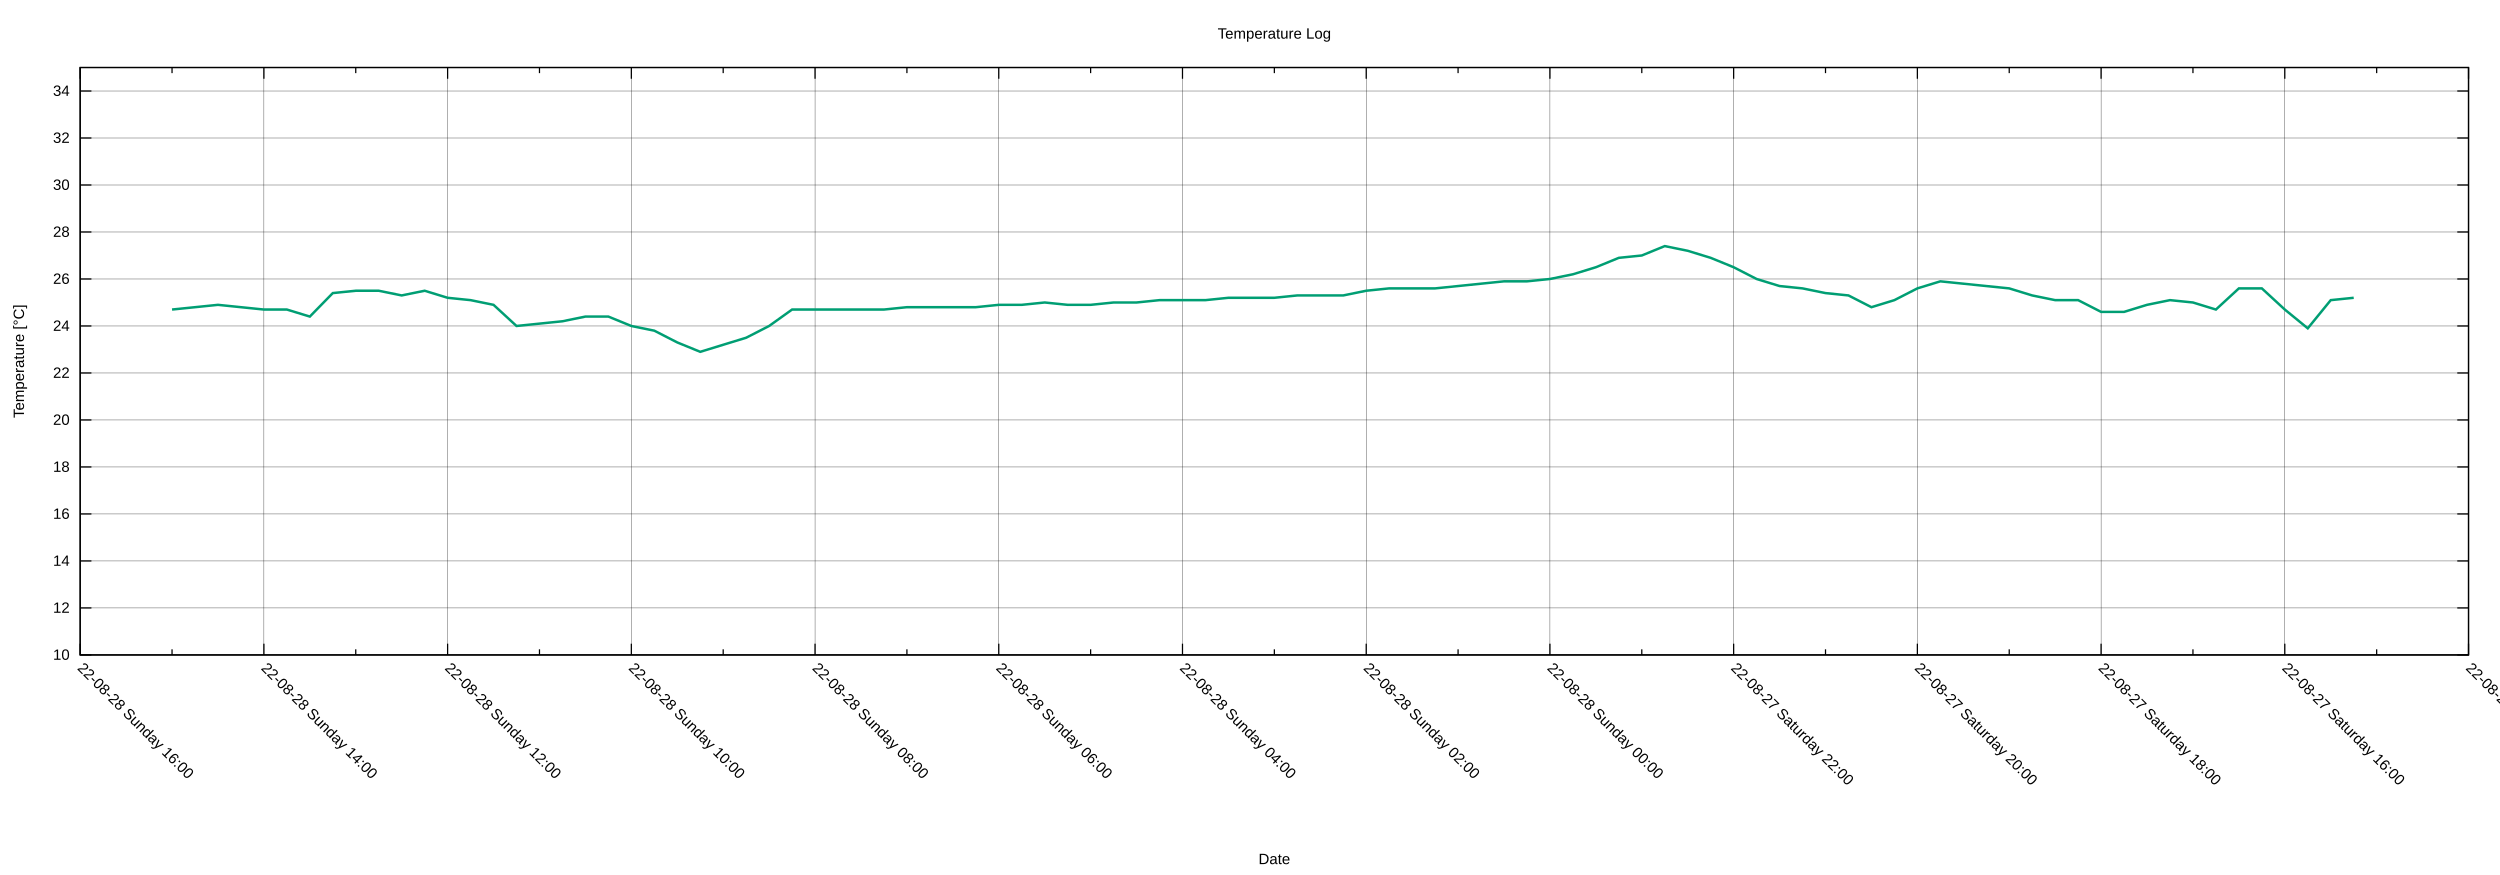
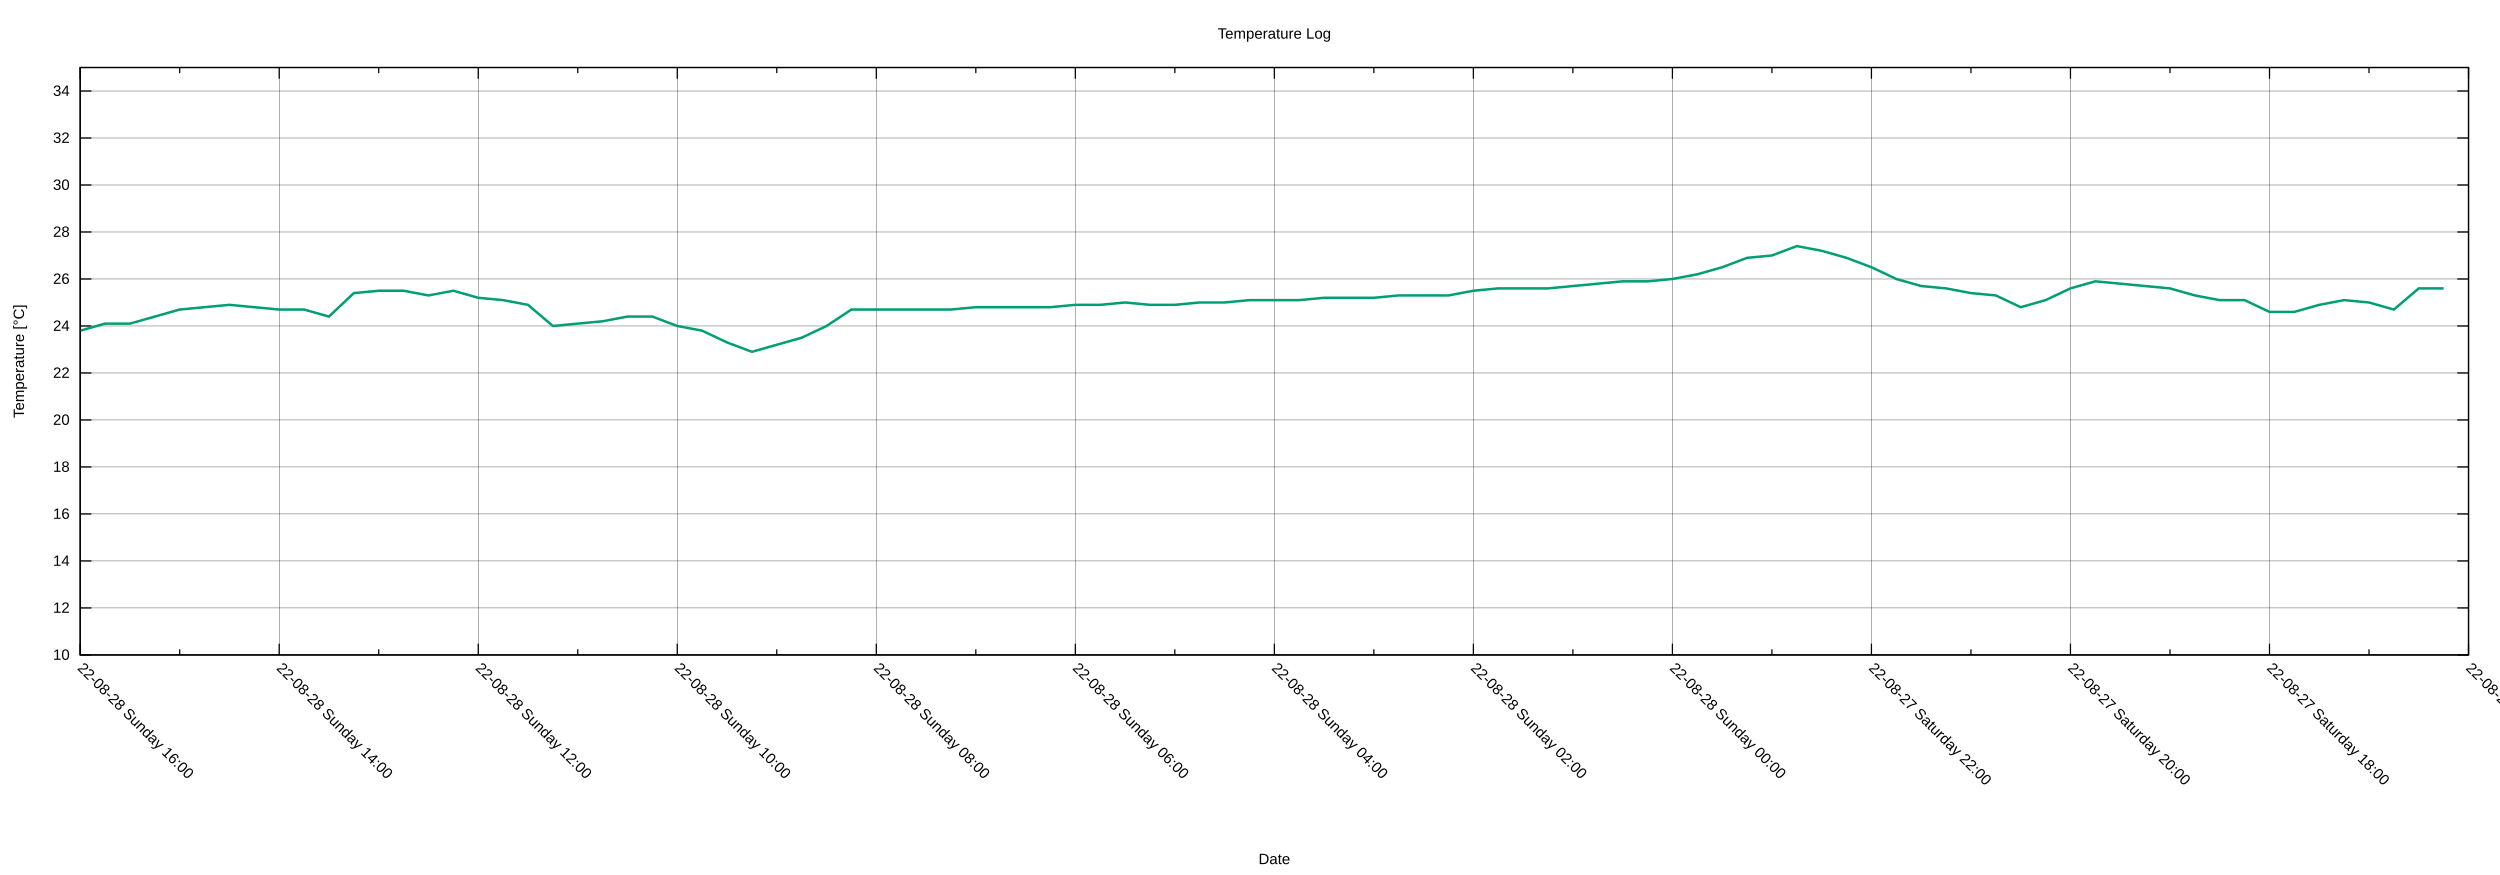
<svg xmlns="http://www.w3.org/2000/svg" xmlns:xlink="http://www.w3.org/1999/xlink" width="2000" height="700" viewBox="0 0 2000 700">
  <g id="gnuplot_canvas">
    <rect x="0" y="0" width="2000" height="700" fill="none" />
    <defs>
      <circle id="gpDot" r="0.5" stroke-width="0.5" stroke="currentColor" />
      <path id="gpPt0" stroke-width="0.222" stroke="currentColor" d="M-1,0 h2 M0,-1 v2" />
      <path id="gpPt1" stroke-width="0.222" stroke="currentColor" d="M-1,-1 L1,1 M1,-1 L-1,1" />
      <path id="gpPt2" stroke-width="0.222" stroke="currentColor" d="M-1,0 L1,0 M0,-1 L0,1 M-1,-1 L1,1 M-1,1 L1,-1" />
      <rect id="gpPt3" stroke-width="0.222" stroke="currentColor" x="-1" y="-1" width="2" height="2" />
      <rect id="gpPt4" stroke-width="0.222" stroke="currentColor" fill="currentColor" x="-1" y="-1" width="2" height="2" />
      <circle id="gpPt5" stroke-width="0.222" stroke="currentColor" cx="0" cy="0" r="1" />
      <use xlink:href="#gpPt5" id="gpPt6" fill="currentColor" stroke="none" />
      <path id="gpPt7" stroke-width="0.222" stroke="currentColor" d="M0,-1.33 L-1.33,0.67 L1.33,0.67 z" />
      <use xlink:href="#gpPt7" id="gpPt8" fill="currentColor" stroke="none" />
      <use xlink:href="#gpPt7" id="gpPt9" stroke="currentColor" transform="rotate(180)" />
      <use xlink:href="#gpPt9" id="gpPt10" fill="currentColor" stroke="none" />
      <use xlink:href="#gpPt3" id="gpPt11" stroke="currentColor" transform="rotate(45)" />
      <use xlink:href="#gpPt11" id="gpPt12" fill="currentColor" stroke="none" />
      <path id="gpPt13" stroke-width="0.222" stroke="currentColor" d="M0,1.330 L1.265,0.411 L0.782,-1.067 L-0.782,-1.076 L-1.265,0.411 z" />
      <use xlink:href="#gpPt13" id="gpPt14" fill="currentColor" stroke="none" />
      <filter id="textbox" filterUnits="objectBoundingBox" x="0" y="0" height="1" width="1">
        <feFlood flood-color="white" flood-opacity="1" result="bgnd" />
        <feComposite in="SourceGraphic" in2="bgnd" operator="atop" />
      </filter>
      <filter id="greybox" filterUnits="objectBoundingBox" x="0" y="0" height="1" width="1">
        <feFlood flood-color="lightgrey" flood-opacity="1" result="grey" />
        <feComposite in="SourceGraphic" in2="grey" operator="atop" />
      </filter>
    </defs>
    <g fill="none" color="white" stroke="currentColor" stroke-width="1.00" stroke-linecap="butt" stroke-linejoin="miter">
</g>
    <g fill="none" color="black" stroke="currentColor" stroke-width="1.00" stroke-linecap="butt" stroke-linejoin="miter">
</g>
    <g fill="none" color="black" stroke="black" stroke-width="0.25" stroke-linecap="butt" stroke-linejoin="miter">
</g>
    <g fill="none" color="black" stroke="currentColor" stroke-width="0.25" stroke-linecap="butt" stroke-linejoin="miter">
      <path stroke="black" class="gridline" d="M64.14,523.95 L1974.82,523.95  " />
    </g>
    <g fill="none" color="black" stroke="black" stroke-width="1.00" stroke-linecap="butt" stroke-linejoin="miter">
</g>
    <g fill="none" color="black" stroke="currentColor" stroke-width="1.00" stroke-linecap="butt" stroke-linejoin="miter">
      <path stroke="black" d="M64.14,523.95 L73.14,523.95 M1974.82,523.95 L1965.82,523.95  " />
      <g transform="translate(55.75,527.85)" stroke="none" fill="black" font-family="Arial" font-size="12.00" text-anchor="end">
        <text>
          <tspan font-family="Arial"> 10</tspan>
        </text>
      </g>
    </g>
    <g fill="none" color="black" stroke="currentColor" stroke-width="1.00" stroke-linecap="butt" stroke-linejoin="miter">
</g>
    <g fill="none" color="black" stroke="black" stroke-width="0.25" stroke-linecap="butt" stroke-linejoin="miter">
</g>
    <g fill="none" color="black" stroke="currentColor" stroke-width="0.25" stroke-linecap="butt" stroke-linejoin="miter">
      <path stroke="black" class="gridline" d="M64.14,486.35 L1974.82,486.35  " />
    </g>
    <g fill="none" color="black" stroke="black" stroke-width="1.00" stroke-linecap="butt" stroke-linejoin="miter">
</g>
    <g fill="none" color="black" stroke="currentColor" stroke-width="1.00" stroke-linecap="butt" stroke-linejoin="miter">
      <path stroke="black" d="M64.14,486.35 L73.14,486.35 M1974.82,486.35 L1965.82,486.35  " />
      <g transform="translate(55.75,490.25)" stroke="none" fill="black" font-family="Arial" font-size="12.00" text-anchor="end">
        <text>
          <tspan font-family="Arial"> 12</tspan>
        </text>
      </g>
    </g>
    <g fill="none" color="black" stroke="currentColor" stroke-width="1.00" stroke-linecap="butt" stroke-linejoin="miter">
</g>
    <g fill="none" color="black" stroke="black" stroke-width="0.25" stroke-linecap="butt" stroke-linejoin="miter">
</g>
    <g fill="none" color="black" stroke="currentColor" stroke-width="0.25" stroke-linecap="butt" stroke-linejoin="miter">
      <path stroke="black" class="gridline" d="M64.14,448.76 L1974.82,448.76  " />
    </g>
    <g fill="none" color="black" stroke="black" stroke-width="1.00" stroke-linecap="butt" stroke-linejoin="miter">
</g>
    <g fill="none" color="black" stroke="currentColor" stroke-width="1.00" stroke-linecap="butt" stroke-linejoin="miter">
      <path stroke="black" d="M64.14,448.76 L73.14,448.76 M1974.82,448.76 L1965.82,448.76  " />
      <g transform="translate(55.75,452.66)" stroke="none" fill="black" font-family="Arial" font-size="12.00" text-anchor="end">
        <text>
          <tspan font-family="Arial"> 14</tspan>
        </text>
      </g>
    </g>
    <g fill="none" color="black" stroke="currentColor" stroke-width="1.00" stroke-linecap="butt" stroke-linejoin="miter">
</g>
    <g fill="none" color="black" stroke="black" stroke-width="0.25" stroke-linecap="butt" stroke-linejoin="miter">
</g>
    <g fill="none" color="black" stroke="currentColor" stroke-width="0.25" stroke-linecap="butt" stroke-linejoin="miter">
      <path stroke="black" class="gridline" d="M64.14,411.16 L1974.82,411.16  " />
    </g>
    <g fill="none" color="black" stroke="black" stroke-width="1.00" stroke-linecap="butt" stroke-linejoin="miter">
</g>
    <g fill="none" color="black" stroke="currentColor" stroke-width="1.00" stroke-linecap="butt" stroke-linejoin="miter">
      <path stroke="black" d="M64.14,411.16 L73.14,411.16 M1974.82,411.16 L1965.82,411.16  " />
      <g transform="translate(55.75,415.06)" stroke="none" fill="black" font-family="Arial" font-size="12.00" text-anchor="end">
        <text>
          <tspan font-family="Arial"> 16</tspan>
        </text>
      </g>
    </g>
    <g fill="none" color="black" stroke="currentColor" stroke-width="1.00" stroke-linecap="butt" stroke-linejoin="miter">
</g>
    <g fill="none" color="black" stroke="black" stroke-width="0.25" stroke-linecap="butt" stroke-linejoin="miter">
</g>
    <g fill="none" color="black" stroke="currentColor" stroke-width="0.25" stroke-linecap="butt" stroke-linejoin="miter">
      <path stroke="black" class="gridline" d="M64.14,373.57 L1974.82,373.57  " />
    </g>
    <g fill="none" color="black" stroke="black" stroke-width="1.00" stroke-linecap="butt" stroke-linejoin="miter">
</g>
    <g fill="none" color="black" stroke="currentColor" stroke-width="1.00" stroke-linecap="butt" stroke-linejoin="miter">
      <path stroke="black" d="M64.14,373.57 L73.14,373.57 M1974.82,373.57 L1965.82,373.57  " />
      <g transform="translate(55.75,377.47)" stroke="none" fill="black" font-family="Arial" font-size="12.00" text-anchor="end">
        <text>
          <tspan font-family="Arial"> 18</tspan>
        </text>
      </g>
    </g>
    <g fill="none" color="black" stroke="currentColor" stroke-width="1.00" stroke-linecap="butt" stroke-linejoin="miter">
</g>
    <g fill="none" color="black" stroke="black" stroke-width="0.25" stroke-linecap="butt" stroke-linejoin="miter">
</g>
    <g fill="none" color="black" stroke="currentColor" stroke-width="0.25" stroke-linecap="butt" stroke-linejoin="miter">
      <path stroke="black" class="gridline" d="M64.14,335.97 L1974.82,335.97  " />
    </g>
    <g fill="none" color="black" stroke="black" stroke-width="1.00" stroke-linecap="butt" stroke-linejoin="miter">
</g>
    <g fill="none" color="black" stroke="currentColor" stroke-width="1.00" stroke-linecap="butt" stroke-linejoin="miter">
      <path stroke="black" d="M64.14,335.97 L73.14,335.97 M1974.82,335.97 L1965.82,335.97  " />
      <g transform="translate(55.75,339.87)" stroke="none" fill="black" font-family="Arial" font-size="12.00" text-anchor="end">
        <text>
          <tspan font-family="Arial"> 20</tspan>
        </text>
      </g>
    </g>
    <g fill="none" color="black" stroke="currentColor" stroke-width="1.00" stroke-linecap="butt" stroke-linejoin="miter">
</g>
    <g fill="none" color="black" stroke="black" stroke-width="0.25" stroke-linecap="butt" stroke-linejoin="miter">
</g>
    <g fill="none" color="black" stroke="currentColor" stroke-width="0.25" stroke-linecap="butt" stroke-linejoin="miter">
      <path stroke="black" class="gridline" d="M64.14,298.38 L1974.82,298.38  " />
    </g>
    <g fill="none" color="black" stroke="black" stroke-width="1.00" stroke-linecap="butt" stroke-linejoin="miter">
</g>
    <g fill="none" color="black" stroke="currentColor" stroke-width="1.00" stroke-linecap="butt" stroke-linejoin="miter">
      <path stroke="black" d="M64.14,298.38 L73.14,298.38 M1974.82,298.38 L1965.82,298.38  " />
      <g transform="translate(55.75,302.28)" stroke="none" fill="black" font-family="Arial" font-size="12.00" text-anchor="end">
        <text>
          <tspan font-family="Arial"> 22</tspan>
        </text>
      </g>
    </g>
    <g fill="none" color="black" stroke="currentColor" stroke-width="1.00" stroke-linecap="butt" stroke-linejoin="miter">
</g>
    <g fill="none" color="black" stroke="black" stroke-width="0.25" stroke-linecap="butt" stroke-linejoin="miter">
</g>
    <g fill="none" color="black" stroke="currentColor" stroke-width="0.25" stroke-linecap="butt" stroke-linejoin="miter">
      <path stroke="black" class="gridline" d="M64.14,260.78 L1974.82,260.78  " />
    </g>
    <g fill="none" color="black" stroke="black" stroke-width="1.00" stroke-linecap="butt" stroke-linejoin="miter">
</g>
    <g fill="none" color="black" stroke="currentColor" stroke-width="1.00" stroke-linecap="butt" stroke-linejoin="miter">
      <path stroke="black" d="M64.14,260.78 L73.14,260.78 M1974.82,260.78 L1965.82,260.78  " />
      <g transform="translate(55.75,264.68)" stroke="none" fill="black" font-family="Arial" font-size="12.00" text-anchor="end">
        <text>
          <tspan font-family="Arial"> 24</tspan>
        </text>
      </g>
    </g>
    <g fill="none" color="black" stroke="currentColor" stroke-width="1.00" stroke-linecap="butt" stroke-linejoin="miter">
</g>
    <g fill="none" color="black" stroke="black" stroke-width="0.25" stroke-linecap="butt" stroke-linejoin="miter">
</g>
    <g fill="none" color="black" stroke="currentColor" stroke-width="0.25" stroke-linecap="butt" stroke-linejoin="miter">
      <path stroke="black" class="gridline" d="M64.14,223.19 L1974.82,223.19  " />
    </g>
    <g fill="none" color="black" stroke="black" stroke-width="1.00" stroke-linecap="butt" stroke-linejoin="miter">
</g>
    <g fill="none" color="black" stroke="currentColor" stroke-width="1.00" stroke-linecap="butt" stroke-linejoin="miter">
      <path stroke="black" d="M64.14,223.19 L73.14,223.19 M1974.82,223.19 L1965.82,223.19  " />
      <g transform="translate(55.75,227.09)" stroke="none" fill="black" font-family="Arial" font-size="12.00" text-anchor="end">
        <text>
          <tspan font-family="Arial"> 26</tspan>
        </text>
      </g>
    </g>
    <g fill="none" color="black" stroke="currentColor" stroke-width="1.00" stroke-linecap="butt" stroke-linejoin="miter">
</g>
    <g fill="none" color="black" stroke="black" stroke-width="0.25" stroke-linecap="butt" stroke-linejoin="miter">
</g>
    <g fill="none" color="black" stroke="currentColor" stroke-width="0.25" stroke-linecap="butt" stroke-linejoin="miter">
      <path stroke="black" class="gridline" d="M64.14,185.59 L1974.82,185.59  " />
    </g>
    <g fill="none" color="black" stroke="black" stroke-width="1.00" stroke-linecap="butt" stroke-linejoin="miter">
</g>
    <g fill="none" color="black" stroke="currentColor" stroke-width="1.00" stroke-linecap="butt" stroke-linejoin="miter">
      <path stroke="black" d="M64.14,185.59 L73.14,185.59 M1974.82,185.59 L1965.82,185.59  " />
      <g transform="translate(55.75,189.49)" stroke="none" fill="black" font-family="Arial" font-size="12.00" text-anchor="end">
        <text>
          <tspan font-family="Arial"> 28</tspan>
        </text>
      </g>
    </g>
    <g fill="none" color="black" stroke="currentColor" stroke-width="1.00" stroke-linecap="butt" stroke-linejoin="miter">
</g>
    <g fill="none" color="black" stroke="black" stroke-width="0.25" stroke-linecap="butt" stroke-linejoin="miter">
</g>
    <g fill="none" color="black" stroke="currentColor" stroke-width="0.25" stroke-linecap="butt" stroke-linejoin="miter">
      <path stroke="black" class="gridline" d="M64.14,148.00 L1974.82,148.00  " />
    </g>
    <g fill="none" color="black" stroke="black" stroke-width="1.00" stroke-linecap="butt" stroke-linejoin="miter">
</g>
    <g fill="none" color="black" stroke="currentColor" stroke-width="1.00" stroke-linecap="butt" stroke-linejoin="miter">
      <path stroke="black" d="M64.14,148.00 L73.14,148.00 M1974.82,148.00 L1965.82,148.00  " />
      <g transform="translate(55.75,151.90)" stroke="none" fill="black" font-family="Arial" font-size="12.00" text-anchor="end">
        <text>
          <tspan font-family="Arial"> 30</tspan>
        </text>
      </g>
    </g>
    <g fill="none" color="black" stroke="currentColor" stroke-width="1.00" stroke-linecap="butt" stroke-linejoin="miter">
</g>
    <g fill="none" color="black" stroke="black" stroke-width="0.25" stroke-linecap="butt" stroke-linejoin="miter">
</g>
    <g fill="none" color="black" stroke="currentColor" stroke-width="0.25" stroke-linecap="butt" stroke-linejoin="miter">
      <path stroke="black" class="gridline" d="M64.14,110.40 L1974.82,110.40  " />
    </g>
    <g fill="none" color="black" stroke="black" stroke-width="1.00" stroke-linecap="butt" stroke-linejoin="miter">
</g>
    <g fill="none" color="black" stroke="currentColor" stroke-width="1.00" stroke-linecap="butt" stroke-linejoin="miter">
      <path stroke="black" d="M64.14,110.40 L73.14,110.40 M1974.82,110.40 L1965.82,110.40  " />
      <g transform="translate(55.75,114.30)" stroke="none" fill="black" font-family="Arial" font-size="12.00" text-anchor="end">
        <text>
          <tspan font-family="Arial"> 32</tspan>
        </text>
      </g>
    </g>
    <g fill="none" color="black" stroke="currentColor" stroke-width="1.00" stroke-linecap="butt" stroke-linejoin="miter">
</g>
    <g fill="none" color="black" stroke="black" stroke-width="0.25" stroke-linecap="butt" stroke-linejoin="miter">
</g>
    <g fill="none" color="black" stroke="currentColor" stroke-width="0.25" stroke-linecap="butt" stroke-linejoin="miter">
      <path stroke="black" class="gridline" d="M64.14,72.81 L1974.82,72.81  " />
    </g>
    <g fill="none" color="black" stroke="black" stroke-width="1.00" stroke-linecap="butt" stroke-linejoin="miter">
</g>
    <g fill="none" color="black" stroke="currentColor" stroke-width="1.00" stroke-linecap="butt" stroke-linejoin="miter">
      <path stroke="black" d="M64.14,72.81 L73.14,72.81 M1974.82,72.81 L1965.82,72.81  " />
      <g transform="translate(55.75,76.71)" stroke="none" fill="black" font-family="Arial" font-size="12.00" text-anchor="end">
        <text>
          <tspan font-family="Arial"> 34</tspan>
        </text>
      </g>
    </g>
    <g fill="none" color="black" stroke="currentColor" stroke-width="1.00" stroke-linecap="butt" stroke-linejoin="miter">
</g>
    <g fill="none" color="black" stroke="black" stroke-width="0.25" stroke-linecap="butt" stroke-linejoin="miter">
</g>
    <g fill="none" color="black" stroke="currentColor" stroke-width="0.25" stroke-linecap="butt" stroke-linejoin="miter">
      <path stroke="black" class="gridline" d="M1974.82,523.95 L1974.82,54.01  " />
    </g>
    <g fill="none" color="black" stroke="black" stroke-width="1.00" stroke-linecap="butt" stroke-linejoin="miter">
</g>
    <g fill="none" color="black" stroke="currentColor" stroke-width="1.00" stroke-linecap="butt" stroke-linejoin="miter">
      <path stroke="black" d="M1974.82,523.95 L1974.82,514.95 M1974.82,54.01 L1974.82,63.01  " />
      <g transform="translate(1972.06,535.10) rotate(45)" stroke="none" fill="black" font-family="Arial" font-size="12.00" text-anchor="start">
        <text>
-           <tspan font-family="Arial">22-08-27 Saturday 14:00</tspan>
-         </text>
-       </g>
-     </g>
-     <g fill="none" color="black" stroke="currentColor" stroke-width="1.00" stroke-linecap="butt" stroke-linejoin="miter">
-       <path stroke="black" d="M1901.33,523.95 L1901.33,519.45 M1901.33,54.01 L1901.33,58.51  " />
-     </g>
-     <g fill="none" color="black" stroke="black" stroke-width="0.25" stroke-linecap="butt" stroke-linejoin="miter">
- </g>
-     <g fill="none" color="black" stroke="currentColor" stroke-width="0.25" stroke-linecap="butt" stroke-linejoin="miter">
-       <path stroke="black" class="gridline" d="M1827.84,523.95 L1827.84,54.01  " />
-     </g>
-     <g fill="none" color="black" stroke="black" stroke-width="1.00" stroke-linecap="butt" stroke-linejoin="miter">
- </g>
-     <g fill="none" color="black" stroke="currentColor" stroke-width="1.00" stroke-linecap="butt" stroke-linejoin="miter">
-       <path stroke="black" d="M1827.84,523.95 L1827.84,514.95 M1827.84,54.01 L1827.84,63.01  " />
-       <g transform="translate(1825.08,535.10) rotate(45)" stroke="none" fill="black" font-family="Arial" font-size="12.00" text-anchor="start">
-         <text>
          <tspan font-family="Arial">22-08-27 Saturday 16:00</tspan>
        </text>
      </g>
    </g>
    <g fill="none" color="black" stroke="currentColor" stroke-width="1.00" stroke-linecap="butt" stroke-linejoin="miter">
-       <path stroke="black" d="M1754.36,523.95 L1754.36,519.45 M1754.36,54.01 L1754.36,58.51  " />
-     </g>
-     <g fill="none" color="black" stroke="black" stroke-width="0.25" stroke-linecap="butt" stroke-linejoin="miter">
- </g>
-     <g fill="none" color="black" stroke="currentColor" stroke-width="0.25" stroke-linecap="butt" stroke-linejoin="miter">
-       <path stroke="black" class="gridline" d="M1680.87,523.95 L1680.87,54.01  " />
-     </g>
-     <g fill="none" color="black" stroke="black" stroke-width="1.00" stroke-linecap="butt" stroke-linejoin="miter">
- </g>
-     <g fill="none" color="black" stroke="currentColor" stroke-width="1.00" stroke-linecap="butt" stroke-linejoin="miter">
-       <path stroke="black" d="M1680.87,523.95 L1680.87,514.95 M1680.87,54.01 L1680.87,63.01  " />
-       <g transform="translate(1678.11,535.10) rotate(45)" stroke="none" fill="black" font-family="Arial" font-size="12.00" text-anchor="start">
+       <path stroke="black" d="M1895.21,523.95 L1895.21,519.45 M1895.21,54.01 L1895.21,58.51  " />
+     </g>
+     <g fill="none" color="black" stroke="black" stroke-width="0.25" stroke-linecap="butt" stroke-linejoin="miter">
+ </g>
+     <g fill="none" color="black" stroke="currentColor" stroke-width="0.25" stroke-linecap="butt" stroke-linejoin="miter">
+       <path stroke="black" class="gridline" d="M1815.60,523.95 L1815.60,54.01  " />
+     </g>
+     <g fill="none" color="black" stroke="black" stroke-width="1.00" stroke-linecap="butt" stroke-linejoin="miter">
+ </g>
+     <g fill="none" color="black" stroke="currentColor" stroke-width="1.00" stroke-linecap="butt" stroke-linejoin="miter">
+       <path stroke="black" d="M1815.60,523.95 L1815.60,514.95 M1815.60,54.01 L1815.60,63.01  " />
+       <g transform="translate(1812.84,535.10) rotate(45)" stroke="none" fill="black" font-family="Arial" font-size="12.00" text-anchor="start">
        <text>
          <tspan font-family="Arial">22-08-27 Saturday 18:00</tspan>
        </text>
      </g>
    </g>
    <g fill="none" color="black" stroke="currentColor" stroke-width="1.00" stroke-linecap="butt" stroke-linejoin="miter">
-       <path stroke="black" d="M1607.38,523.95 L1607.38,519.45 M1607.38,54.01 L1607.38,58.51  " />
-     </g>
-     <g fill="none" color="black" stroke="black" stroke-width="0.25" stroke-linecap="butt" stroke-linejoin="miter">
- </g>
-     <g fill="none" color="black" stroke="currentColor" stroke-width="0.25" stroke-linecap="butt" stroke-linejoin="miter">
-       <path stroke="black" class="gridline" d="M1533.89,523.95 L1533.89,54.01  " />
-     </g>
-     <g fill="none" color="black" stroke="black" stroke-width="1.00" stroke-linecap="butt" stroke-linejoin="miter">
- </g>
-     <g fill="none" color="black" stroke="currentColor" stroke-width="1.00" stroke-linecap="butt" stroke-linejoin="miter">
-       <path stroke="black" d="M1533.89,523.95 L1533.89,514.95 M1533.89,54.01 L1533.89,63.01  " />
-       <g transform="translate(1531.13,535.10) rotate(45)" stroke="none" fill="black" font-family="Arial" font-size="12.00" text-anchor="start">
+       <path stroke="black" d="M1735.99,523.95 L1735.99,519.45 M1735.99,54.01 L1735.99,58.51  " />
+     </g>
+     <g fill="none" color="black" stroke="black" stroke-width="0.25" stroke-linecap="butt" stroke-linejoin="miter">
+ </g>
+     <g fill="none" color="black" stroke="currentColor" stroke-width="0.25" stroke-linecap="butt" stroke-linejoin="miter">
+       <path stroke="black" class="gridline" d="M1656.37,523.95 L1656.37,54.01  " />
+     </g>
+     <g fill="none" color="black" stroke="black" stroke-width="1.00" stroke-linecap="butt" stroke-linejoin="miter">
+ </g>
+     <g fill="none" color="black" stroke="currentColor" stroke-width="1.00" stroke-linecap="butt" stroke-linejoin="miter">
+       <path stroke="black" d="M1656.37,523.95 L1656.37,514.95 M1656.37,54.01 L1656.37,63.01  " />
+       <g transform="translate(1653.61,535.10) rotate(45)" stroke="none" fill="black" font-family="Arial" font-size="12.00" text-anchor="start">
        <text>
          <tspan font-family="Arial">22-08-27 Saturday 20:00</tspan>
        </text>
      </g>
    </g>
    <g fill="none" color="black" stroke="currentColor" stroke-width="1.00" stroke-linecap="butt" stroke-linejoin="miter">
-       <path stroke="black" d="M1460.41,523.95 L1460.41,519.45 M1460.41,54.01 L1460.41,58.51  " />
-     </g>
-     <g fill="none" color="black" stroke="black" stroke-width="0.25" stroke-linecap="butt" stroke-linejoin="miter">
- </g>
-     <g fill="none" color="black" stroke="currentColor" stroke-width="0.25" stroke-linecap="butt" stroke-linejoin="miter">
-       <path stroke="black" class="gridline" d="M1386.92,523.95 L1386.92,54.01  " />
-     </g>
-     <g fill="none" color="black" stroke="black" stroke-width="1.00" stroke-linecap="butt" stroke-linejoin="miter">
- </g>
-     <g fill="none" color="black" stroke="currentColor" stroke-width="1.00" stroke-linecap="butt" stroke-linejoin="miter">
-       <path stroke="black" d="M1386.92,523.95 L1386.92,514.95 M1386.92,54.01 L1386.92,63.01  " />
-       <g transform="translate(1384.16,535.10) rotate(45)" stroke="none" fill="black" font-family="Arial" font-size="12.00" text-anchor="start">
+       <path stroke="black" d="M1576.76,523.95 L1576.76,519.45 M1576.76,54.01 L1576.76,58.51  " />
+     </g>
+     <g fill="none" color="black" stroke="black" stroke-width="0.25" stroke-linecap="butt" stroke-linejoin="miter">
+ </g>
+     <g fill="none" color="black" stroke="currentColor" stroke-width="0.25" stroke-linecap="butt" stroke-linejoin="miter">
+       <path stroke="black" class="gridline" d="M1497.15,523.95 L1497.15,54.01  " />
+     </g>
+     <g fill="none" color="black" stroke="black" stroke-width="1.00" stroke-linecap="butt" stroke-linejoin="miter">
+ </g>
+     <g fill="none" color="black" stroke="currentColor" stroke-width="1.00" stroke-linecap="butt" stroke-linejoin="miter">
+       <path stroke="black" d="M1497.15,523.95 L1497.15,514.95 M1497.15,54.01 L1497.15,63.01  " />
+       <g transform="translate(1494.39,535.10) rotate(45)" stroke="none" fill="black" font-family="Arial" font-size="12.00" text-anchor="start">
        <text>
          <tspan font-family="Arial">22-08-27 Saturday 22:00</tspan>
        </text>
      </g>
    </g>
    <g fill="none" color="black" stroke="currentColor" stroke-width="1.00" stroke-linecap="butt" stroke-linejoin="miter">
-       <path stroke="black" d="M1313.43,523.95 L1313.43,519.45 M1313.43,54.01 L1313.43,58.51  " />
-     </g>
-     <g fill="none" color="black" stroke="black" stroke-width="0.25" stroke-linecap="butt" stroke-linejoin="miter">
- </g>
-     <g fill="none" color="black" stroke="currentColor" stroke-width="0.25" stroke-linecap="butt" stroke-linejoin="miter">
-       <path stroke="black" class="gridline" d="M1239.94,523.95 L1239.94,54.01  " />
-     </g>
-     <g fill="none" color="black" stroke="black" stroke-width="1.00" stroke-linecap="butt" stroke-linejoin="miter">
- </g>
-     <g fill="none" color="black" stroke="currentColor" stroke-width="1.00" stroke-linecap="butt" stroke-linejoin="miter">
-       <path stroke="black" d="M1239.94,523.95 L1239.94,514.95 M1239.94,54.01 L1239.94,63.01  " />
-       <g transform="translate(1237.18,535.10) rotate(45)" stroke="none" fill="black" font-family="Arial" font-size="12.00" text-anchor="start">
+       <path stroke="black" d="M1417.54,523.95 L1417.54,519.45 M1417.54,54.01 L1417.54,58.51  " />
+     </g>
+     <g fill="none" color="black" stroke="black" stroke-width="0.25" stroke-linecap="butt" stroke-linejoin="miter">
+ </g>
+     <g fill="none" color="black" stroke="currentColor" stroke-width="0.25" stroke-linecap="butt" stroke-linejoin="miter">
+       <path stroke="black" class="gridline" d="M1337.93,523.95 L1337.93,54.01  " />
+     </g>
+     <g fill="none" color="black" stroke="black" stroke-width="1.00" stroke-linecap="butt" stroke-linejoin="miter">
+ </g>
+     <g fill="none" color="black" stroke="currentColor" stroke-width="1.00" stroke-linecap="butt" stroke-linejoin="miter">
+       <path stroke="black" d="M1337.93,523.95 L1337.93,514.95 M1337.93,54.01 L1337.93,63.01  " />
+       <g transform="translate(1335.17,535.10) rotate(45)" stroke="none" fill="black" font-family="Arial" font-size="12.00" text-anchor="start">
        <text>
          <tspan font-family="Arial">22-08-28 Sunday 00:00</tspan>
        </text>
      </g>
    </g>
    <g fill="none" color="black" stroke="currentColor" stroke-width="1.00" stroke-linecap="butt" stroke-linejoin="miter">
-       <path stroke="black" d="M1166.46,523.95 L1166.46,519.45 M1166.46,54.01 L1166.46,58.51  " />
-     </g>
-     <g fill="none" color="black" stroke="black" stroke-width="0.25" stroke-linecap="butt" stroke-linejoin="miter">
- </g>
-     <g fill="none" color="black" stroke="currentColor" stroke-width="0.25" stroke-linecap="butt" stroke-linejoin="miter">
-       <path stroke="black" class="gridline" d="M1092.97,523.95 L1092.97,54.01  " />
-     </g>
-     <g fill="none" color="black" stroke="black" stroke-width="1.00" stroke-linecap="butt" stroke-linejoin="miter">
- </g>
-     <g fill="none" color="black" stroke="currentColor" stroke-width="1.00" stroke-linecap="butt" stroke-linejoin="miter">
-       <path stroke="black" d="M1092.97,523.95 L1092.97,514.95 M1092.97,54.01 L1092.97,63.01  " />
-       <g transform="translate(1090.21,535.10) rotate(45)" stroke="none" fill="black" font-family="Arial" font-size="12.00" text-anchor="start">
+       <path stroke="black" d="M1258.32,523.95 L1258.32,519.45 M1258.32,54.01 L1258.32,58.51  " />
+     </g>
+     <g fill="none" color="black" stroke="black" stroke-width="0.25" stroke-linecap="butt" stroke-linejoin="miter">
+ </g>
+     <g fill="none" color="black" stroke="currentColor" stroke-width="0.25" stroke-linecap="butt" stroke-linejoin="miter">
+       <path stroke="black" class="gridline" d="M1178.70,523.95 L1178.70,54.01  " />
+     </g>
+     <g fill="none" color="black" stroke="black" stroke-width="1.00" stroke-linecap="butt" stroke-linejoin="miter">
+ </g>
+     <g fill="none" color="black" stroke="currentColor" stroke-width="1.00" stroke-linecap="butt" stroke-linejoin="miter">
+       <path stroke="black" d="M1178.70,523.95 L1178.70,514.95 M1178.70,54.01 L1178.70,63.01  " />
+       <g transform="translate(1175.94,535.10) rotate(45)" stroke="none" fill="black" font-family="Arial" font-size="12.00" text-anchor="start">
        <text>
          <tspan font-family="Arial">22-08-28 Sunday 02:00</tspan>
        </text>
      </g>
    </g>
    <g fill="none" color="black" stroke="currentColor" stroke-width="1.00" stroke-linecap="butt" stroke-linejoin="miter">
-       <path stroke="black" d="M1019.48,523.95 L1019.48,519.45 M1019.48,54.01 L1019.48,58.51  " />
-     </g>
-     <g fill="none" color="black" stroke="black" stroke-width="0.25" stroke-linecap="butt" stroke-linejoin="miter">
- </g>
-     <g fill="none" color="black" stroke="currentColor" stroke-width="0.25" stroke-linecap="butt" stroke-linejoin="miter">
-       <path stroke="black" class="gridline" d="M945.99,523.95 L945.99,54.01  " />
-     </g>
-     <g fill="none" color="black" stroke="black" stroke-width="1.00" stroke-linecap="butt" stroke-linejoin="miter">
- </g>
-     <g fill="none" color="black" stroke="currentColor" stroke-width="1.00" stroke-linecap="butt" stroke-linejoin="miter">
-       <path stroke="black" d="M945.99,523.95 L945.99,514.95 M945.99,54.01 L945.99,63.01  " />
-       <g transform="translate(943.23,535.10) rotate(45)" stroke="none" fill="black" font-family="Arial" font-size="12.00" text-anchor="start">
+       <path stroke="black" d="M1099.09,523.95 L1099.09,519.45 M1099.09,54.01 L1099.09,58.51  " />
+     </g>
+     <g fill="none" color="black" stroke="black" stroke-width="0.25" stroke-linecap="butt" stroke-linejoin="miter">
+ </g>
+     <g fill="none" color="black" stroke="currentColor" stroke-width="0.25" stroke-linecap="butt" stroke-linejoin="miter">
+       <path stroke="black" class="gridline" d="M1019.48,523.95 L1019.48,54.01  " />
+     </g>
+     <g fill="none" color="black" stroke="black" stroke-width="1.00" stroke-linecap="butt" stroke-linejoin="miter">
+ </g>
+     <g fill="none" color="black" stroke="currentColor" stroke-width="1.00" stroke-linecap="butt" stroke-linejoin="miter">
+       <path stroke="black" d="M1019.48,523.95 L1019.48,514.95 M1019.48,54.01 L1019.48,63.01  " />
+       <g transform="translate(1016.72,535.10) rotate(45)" stroke="none" fill="black" font-family="Arial" font-size="12.00" text-anchor="start">
        <text>
          <tspan font-family="Arial">22-08-28 Sunday 04:00</tspan>
        </text>
      </g>
    </g>
    <g fill="none" color="black" stroke="currentColor" stroke-width="1.00" stroke-linecap="butt" stroke-linejoin="miter">
-       <path stroke="black" d="M872.50,523.95 L872.50,519.45 M872.50,54.01 L872.50,58.51  " />
-     </g>
-     <g fill="none" color="black" stroke="black" stroke-width="0.25" stroke-linecap="butt" stroke-linejoin="miter">
- </g>
-     <g fill="none" color="black" stroke="currentColor" stroke-width="0.25" stroke-linecap="butt" stroke-linejoin="miter">
-       <path stroke="black" class="gridline" d="M799.02,523.95 L799.02,54.01  " />
-     </g>
-     <g fill="none" color="black" stroke="black" stroke-width="1.00" stroke-linecap="butt" stroke-linejoin="miter">
- </g>
-     <g fill="none" color="black" stroke="currentColor" stroke-width="1.00" stroke-linecap="butt" stroke-linejoin="miter">
-       <path stroke="black" d="M799.02,523.95 L799.02,514.95 M799.02,54.01 L799.02,63.01  " />
-       <g transform="translate(796.26,535.10) rotate(45)" stroke="none" fill="black" font-family="Arial" font-size="12.00" text-anchor="start">
+       <path stroke="black" d="M939.87,523.95 L939.87,519.45 M939.87,54.01 L939.87,58.51  " />
+     </g>
+     <g fill="none" color="black" stroke="black" stroke-width="0.25" stroke-linecap="butt" stroke-linejoin="miter">
+ </g>
+     <g fill="none" color="black" stroke="currentColor" stroke-width="0.25" stroke-linecap="butt" stroke-linejoin="miter">
+       <path stroke="black" class="gridline" d="M860.26,523.95 L860.26,54.01  " />
+     </g>
+     <g fill="none" color="black" stroke="black" stroke-width="1.00" stroke-linecap="butt" stroke-linejoin="miter">
+ </g>
+     <g fill="none" color="black" stroke="currentColor" stroke-width="1.00" stroke-linecap="butt" stroke-linejoin="miter">
+       <path stroke="black" d="M860.26,523.95 L860.26,514.95 M860.26,54.01 L860.26,63.01  " />
+       <g transform="translate(857.50,535.10) rotate(45)" stroke="none" fill="black" font-family="Arial" font-size="12.00" text-anchor="start">
        <text>
          <tspan font-family="Arial">22-08-28 Sunday 06:00</tspan>
        </text>
      </g>
    </g>
    <g fill="none" color="black" stroke="currentColor" stroke-width="1.00" stroke-linecap="butt" stroke-linejoin="miter">
-       <path stroke="black" d="M725.53,523.95 L725.53,519.45 M725.53,54.01 L725.53,58.51  " />
-     </g>
-     <g fill="none" color="black" stroke="black" stroke-width="0.25" stroke-linecap="butt" stroke-linejoin="miter">
- </g>
-     <g fill="none" color="black" stroke="currentColor" stroke-width="0.25" stroke-linecap="butt" stroke-linejoin="miter">
-       <path stroke="black" class="gridline" d="M652.04,523.95 L652.04,54.01  " />
-     </g>
-     <g fill="none" color="black" stroke="black" stroke-width="1.00" stroke-linecap="butt" stroke-linejoin="miter">
- </g>
-     <g fill="none" color="black" stroke="currentColor" stroke-width="1.00" stroke-linecap="butt" stroke-linejoin="miter">
-       <path stroke="black" d="M652.04,523.95 L652.04,514.95 M652.04,54.01 L652.04,63.01  " />
-       <g transform="translate(649.28,535.10) rotate(45)" stroke="none" fill="black" font-family="Arial" font-size="12.00" text-anchor="start">
+       <path stroke="black" d="M780.65,523.95 L780.65,519.45 M780.65,54.01 L780.65,58.51  " />
+     </g>
+     <g fill="none" color="black" stroke="black" stroke-width="0.25" stroke-linecap="butt" stroke-linejoin="miter">
+ </g>
+     <g fill="none" color="black" stroke="currentColor" stroke-width="0.25" stroke-linecap="butt" stroke-linejoin="miter">
+       <path stroke="black" class="gridline" d="M701.03,523.95 L701.03,54.01  " />
+     </g>
+     <g fill="none" color="black" stroke="black" stroke-width="1.00" stroke-linecap="butt" stroke-linejoin="miter">
+ </g>
+     <g fill="none" color="black" stroke="currentColor" stroke-width="1.00" stroke-linecap="butt" stroke-linejoin="miter">
+       <path stroke="black" d="M701.03,523.95 L701.03,514.95 M701.03,54.01 L701.03,63.01  " />
+       <g transform="translate(698.27,535.10) rotate(45)" stroke="none" fill="black" font-family="Arial" font-size="12.00" text-anchor="start">
        <text>
          <tspan font-family="Arial">22-08-28 Sunday 08:00</tspan>
        </text>
      </g>
    </g>
    <g fill="none" color="black" stroke="currentColor" stroke-width="1.00" stroke-linecap="butt" stroke-linejoin="miter">
-       <path stroke="black" d="M578.55,523.95 L578.55,519.45 M578.55,54.01 L578.55,58.51  " />
-     </g>
-     <g fill="none" color="black" stroke="black" stroke-width="0.25" stroke-linecap="butt" stroke-linejoin="miter">
- </g>
-     <g fill="none" color="black" stroke="currentColor" stroke-width="0.25" stroke-linecap="butt" stroke-linejoin="miter">
-       <path stroke="black" class="gridline" d="M505.07,523.95 L505.07,54.01  " />
-     </g>
-     <g fill="none" color="black" stroke="black" stroke-width="1.00" stroke-linecap="butt" stroke-linejoin="miter">
- </g>
-     <g fill="none" color="black" stroke="currentColor" stroke-width="1.00" stroke-linecap="butt" stroke-linejoin="miter">
-       <path stroke="black" d="M505.07,523.95 L505.07,514.95 M505.07,54.01 L505.07,63.01  " />
-       <g transform="translate(502.31,535.10) rotate(45)" stroke="none" fill="black" font-family="Arial" font-size="12.00" text-anchor="start">
+       <path stroke="black" d="M621.42,523.95 L621.42,519.45 M621.42,54.01 L621.42,58.51  " />
+     </g>
+     <g fill="none" color="black" stroke="black" stroke-width="0.25" stroke-linecap="butt" stroke-linejoin="miter">
+ </g>
+     <g fill="none" color="black" stroke="currentColor" stroke-width="0.25" stroke-linecap="butt" stroke-linejoin="miter">
+       <path stroke="black" class="gridline" d="M541.81,523.95 L541.81,54.01  " />
+     </g>
+     <g fill="none" color="black" stroke="black" stroke-width="1.00" stroke-linecap="butt" stroke-linejoin="miter">
+ </g>
+     <g fill="none" color="black" stroke="currentColor" stroke-width="1.00" stroke-linecap="butt" stroke-linejoin="miter">
+       <path stroke="black" d="M541.81,523.95 L541.81,514.95 M541.81,54.01 L541.81,63.01  " />
+       <g transform="translate(539.05,535.10) rotate(45)" stroke="none" fill="black" font-family="Arial" font-size="12.00" text-anchor="start">
        <text>
          <tspan font-family="Arial">22-08-28 Sunday 10:00</tspan>
        </text>
      </g>
    </g>
    <g fill="none" color="black" stroke="currentColor" stroke-width="1.00" stroke-linecap="butt" stroke-linejoin="miter">
-       <path stroke="black" d="M431.58,523.95 L431.58,519.45 M431.58,54.01 L431.58,58.51  " />
-     </g>
-     <g fill="none" color="black" stroke="black" stroke-width="0.25" stroke-linecap="butt" stroke-linejoin="miter">
- </g>
-     <g fill="none" color="black" stroke="currentColor" stroke-width="0.25" stroke-linecap="butt" stroke-linejoin="miter">
-       <path stroke="black" class="gridline" d="M358.09,523.95 L358.09,54.01  " />
-     </g>
-     <g fill="none" color="black" stroke="black" stroke-width="1.00" stroke-linecap="butt" stroke-linejoin="miter">
- </g>
-     <g fill="none" color="black" stroke="currentColor" stroke-width="1.00" stroke-linecap="butt" stroke-linejoin="miter">
-       <path stroke="black" d="M358.09,523.95 L358.09,514.95 M358.09,54.01 L358.09,63.01  " />
-       <g transform="translate(355.33,535.10) rotate(45)" stroke="none" fill="black" font-family="Arial" font-size="12.00" text-anchor="start">
+       <path stroke="black" d="M462.20,523.95 L462.20,519.45 M462.20,54.01 L462.20,58.51  " />
+     </g>
+     <g fill="none" color="black" stroke="black" stroke-width="0.25" stroke-linecap="butt" stroke-linejoin="miter">
+ </g>
+     <g fill="none" color="black" stroke="currentColor" stroke-width="0.25" stroke-linecap="butt" stroke-linejoin="miter">
+       <path stroke="black" class="gridline" d="M382.59,523.95 L382.59,54.01  " />
+     </g>
+     <g fill="none" color="black" stroke="black" stroke-width="1.00" stroke-linecap="butt" stroke-linejoin="miter">
+ </g>
+     <g fill="none" color="black" stroke="currentColor" stroke-width="1.00" stroke-linecap="butt" stroke-linejoin="miter">
+       <path stroke="black" d="M382.59,523.95 L382.59,514.95 M382.59,54.01 L382.59,63.01  " />
+       <g transform="translate(379.83,535.10) rotate(45)" stroke="none" fill="black" font-family="Arial" font-size="12.00" text-anchor="start">
        <text>
          <tspan font-family="Arial">22-08-28 Sunday 12:00</tspan>
        </text>
      </g>
    </g>
    <g fill="none" color="black" stroke="currentColor" stroke-width="1.00" stroke-linecap="butt" stroke-linejoin="miter">
-       <path stroke="black" d="M284.60,523.95 L284.60,519.45 M284.60,54.01 L284.60,58.51  " />
-     </g>
-     <g fill="none" color="black" stroke="black" stroke-width="0.25" stroke-linecap="butt" stroke-linejoin="miter">
- </g>
-     <g fill="none" color="black" stroke="currentColor" stroke-width="0.25" stroke-linecap="butt" stroke-linejoin="miter">
-       <path stroke="black" class="gridline" d="M211.12,523.95 L211.12,54.01  " />
-     </g>
-     <g fill="none" color="black" stroke="black" stroke-width="1.00" stroke-linecap="butt" stroke-linejoin="miter">
- </g>
-     <g fill="none" color="black" stroke="currentColor" stroke-width="1.00" stroke-linecap="butt" stroke-linejoin="miter">
-       <path stroke="black" d="M211.12,523.95 L211.12,514.95 M211.12,54.01 L211.12,63.01  " />
-       <g transform="translate(208.36,535.10) rotate(45)" stroke="none" fill="black" font-family="Arial" font-size="12.00" text-anchor="start">
+       <path stroke="black" d="M302.98,523.95 L302.98,519.45 M302.98,54.01 L302.98,58.51  " />
+     </g>
+     <g fill="none" color="black" stroke="black" stroke-width="0.25" stroke-linecap="butt" stroke-linejoin="miter">
+ </g>
+     <g fill="none" color="black" stroke="currentColor" stroke-width="0.25" stroke-linecap="butt" stroke-linejoin="miter">
+       <path stroke="black" class="gridline" d="M223.36,523.95 L223.36,54.01  " />
+     </g>
+     <g fill="none" color="black" stroke="black" stroke-width="1.00" stroke-linecap="butt" stroke-linejoin="miter">
+ </g>
+     <g fill="none" color="black" stroke="currentColor" stroke-width="1.00" stroke-linecap="butt" stroke-linejoin="miter">
+       <path stroke="black" d="M223.36,523.95 L223.36,514.95 M223.36,54.01 L223.36,63.01  " />
+       <g transform="translate(220.60,535.10) rotate(45)" stroke="none" fill="black" font-family="Arial" font-size="12.00" text-anchor="start">
        <text>
          <tspan font-family="Arial">22-08-28 Sunday 14:00</tspan>
        </text>
      </g>
    </g>
    <g fill="none" color="black" stroke="currentColor" stroke-width="1.00" stroke-linecap="butt" stroke-linejoin="miter">
-       <path stroke="black" d="M137.63,523.95 L137.63,519.45 M137.63,54.01 L137.63,58.51  " />
+       <path stroke="black" d="M143.75,523.95 L143.75,519.45 M143.75,54.01 L143.75,58.51  " />
    </g>
    <g fill="none" color="black" stroke="black" stroke-width="0.25" stroke-linecap="butt" stroke-linejoin="miter">
</g>
    <g fill="none" color="black" stroke="currentColor" stroke-width="0.25" stroke-linecap="butt" stroke-linejoin="miter">
      <path stroke="black" class="gridline" d="M64.14,523.95 L64.14,54.01  " />
    </g>
    <g fill="none" color="black" stroke="black" stroke-width="1.00" stroke-linecap="butt" stroke-linejoin="miter">
</g>
    <g fill="none" color="black" stroke="currentColor" stroke-width="1.00" stroke-linecap="butt" stroke-linejoin="miter">
      <path stroke="black" d="M64.14,523.95 L64.14,514.95 M64.14,54.01 L64.14,63.01  " />
      <g transform="translate(61.38,535.10) rotate(45)" stroke="none" fill="black" font-family="Arial" font-size="12.00" text-anchor="start">
        <text>
          <tspan font-family="Arial">22-08-28 Sunday 16:00</tspan>
        </text>
      </g>
    </g>
    <g fill="none" color="black" stroke="currentColor" stroke-width="1.00" stroke-linecap="butt" stroke-linejoin="miter">
</g>
    <g fill="none" color="black" stroke="currentColor" stroke-width="1.00" stroke-linecap="butt" stroke-linejoin="miter">
      <path stroke="black" d="M64.14,54.01 L64.14,523.95 L1974.82,523.95 L1974.82,54.01 L64.14,54.01 Z  " />
    </g>
    <g fill="none" color="black" stroke="currentColor" stroke-width="1.00" stroke-linecap="butt" stroke-linejoin="miter">
      <g transform="translate(19.18,288.98) rotate(270)" stroke="none" fill="black" font-family="Arial" font-size="12.00" text-anchor="middle">
        <text>
          <tspan font-family="Arial">Temperature [°C]</tspan>
        </text>
      </g>
    </g>
    <g fill="none" color="black" stroke="currentColor" stroke-width="1.00" stroke-linecap="butt" stroke-linejoin="miter">
      <g transform="translate(1019.48,691.30)" stroke="none" fill="black" font-family="Arial" font-size="12.00" text-anchor="middle">
        <text>
          <tspan font-family="Arial">Date</tspan>
        </text>
      </g>
    </g>
    <g fill="none" color="black" stroke="currentColor" stroke-width="1.00" stroke-linecap="butt" stroke-linejoin="miter">
</g>
    <g id="gnuplot_plot_1">
      <g fill="none" color="white" stroke="currentColor" stroke-width="2.00" stroke-linecap="butt" stroke-linejoin="miter">
</g>
      <g fill="none" color="black" stroke="currentColor" stroke-width="2.00" stroke-linecap="butt" stroke-linejoin="miter">
-         <path stroke="rgb(  0, 158, 115)" d="M137.63,247.63 L156.00,245.75 L174.37,243.87 L192.74,245.75 L211.12,247.63 L229.49,247.63 L247.86,253.26 L266.23,234.47   L284.60,232.59 L302.98,232.59 L321.35,236.35 L339.72,232.59 L358.09,238.23 L376.46,240.11 L394.83,243.87 L413.21,260.78   L431.58,258.90 L449.95,257.02 L468.32,253.26 L486.69,253.26 L505.07,260.78 L523.44,264.54 L541.81,273.94 L560.18,281.46   L578.55,275.82 L596.93,270.18 L615.30,260.78 L633.67,247.63 L652.04,247.63 L670.41,247.63 L688.79,247.63 L707.16,247.63   L725.53,245.75 L743.90,245.75 L762.27,245.75 L780.65,245.75 L799.02,243.87 L817.39,243.87 L835.76,241.99 L854.13,243.87   L872.50,243.87 L890.88,241.99 L909.25,241.99 L927.62,240.11 L945.99,240.11 L964.36,240.11 L982.74,238.23 L1001.11,238.23   L1019.48,238.23 L1037.85,236.35 L1056.22,236.35 L1074.60,236.35 L1092.97,232.59 L1111.34,230.71 L1129.71,230.71 L1148.08,230.71   L1166.46,228.83 L1184.83,226.95 L1203.20,225.07 L1221.57,225.07 L1239.94,223.19 L1258.32,219.43 L1276.69,213.79 L1295.06,206.27   L1313.43,204.39 L1331.80,196.87 L1350.17,200.63 L1368.55,206.27 L1386.92,213.79 L1405.29,223.19 L1423.66,228.83 L1442.03,230.71   L1460.41,234.47 L1478.78,236.35 L1497.15,245.75 L1515.52,240.11 L1533.89,230.71 L1552.27,225.07 L1570.64,226.95 L1589.01,228.83   L1607.38,230.71 L1625.75,236.35 L1644.13,240.11 L1662.50,240.11 L1680.87,249.51 L1699.24,249.51 L1717.61,243.87 L1735.99,240.11   L1754.36,241.99 L1772.73,247.63 L1791.10,230.71 L1809.47,230.71 L1827.84,247.63 L1846.22,262.66 L1864.59,240.11 L1882.96,238.23    " />
+         <path stroke="rgb(  0, 158, 115)" d="M64.14,264.54 L84.04,258.90 L103.95,258.90 L123.85,253.26 L143.75,247.63 L163.65,245.75 L183.56,243.87 L203.46,245.75   L223.36,247.63 L243.27,247.63 L263.17,253.26 L283.07,234.47 L302.98,232.59 L322.88,232.59 L342.78,236.35 L362.68,232.59   L382.59,238.23 L402.49,240.11 L422.39,243.87 L442.30,260.78 L462.20,258.90 L482.10,257.02 L502.00,253.26 L521.91,253.26   L541.81,260.78 L561.71,264.54 L581.62,273.94 L601.52,281.46 L621.42,275.82 L641.32,270.18 L661.23,260.78 L681.13,247.63   L701.03,247.63 L720.94,247.63 L740.84,247.63 L760.74,247.63 L780.65,245.75 L800.55,245.75 L820.45,245.75 L840.35,245.75   L860.26,243.87 L880.16,243.87 L900.06,241.99 L919.97,243.87 L939.87,243.87 L959.77,241.99 L979.67,241.99 L999.58,240.11   L1019.48,240.11 L1039.38,240.11 L1059.29,238.23 L1079.19,238.23 L1099.09,238.23 L1118.99,236.35 L1138.90,236.35 L1158.80,236.35   L1178.70,232.59 L1198.61,230.71 L1218.51,230.71 L1238.41,230.71 L1258.32,228.83 L1278.22,226.95 L1298.12,225.07 L1318.02,225.07   L1337.93,223.19 L1357.83,219.43 L1377.73,213.79 L1397.64,206.27 L1417.54,204.39 L1437.44,196.87 L1457.34,200.63 L1477.25,206.27   L1497.15,213.79 L1517.05,223.19 L1536.96,228.83 L1556.86,230.71 L1576.76,234.47 L1596.66,236.35 L1616.57,245.75 L1636.47,240.11   L1656.37,230.71 L1676.28,225.07 L1696.18,226.95 L1716.08,228.83 L1735.99,230.71 L1755.89,236.35 L1775.79,240.11 L1795.69,240.11   L1815.60,249.51 L1835.50,249.51 L1855.40,243.87 L1875.31,240.11 L1895.21,241.99 L1915.11,247.63 L1935.01,230.71 L1954.92,230.71    " />
      </g>
    </g>
    <g fill="none" color="black" stroke="currentColor" stroke-width="2.00" stroke-linecap="butt" stroke-linejoin="miter">
</g>
    <g fill="none" color="black" stroke="black" stroke-width="1.00" stroke-linecap="butt" stroke-linejoin="miter">
</g>
    <g fill="none" color="black" stroke="currentColor" stroke-width="1.00" stroke-linecap="butt" stroke-linejoin="miter">
      <path stroke="black" d="M64.14,54.01 L64.14,523.95 L1974.82,523.95 L1974.82,54.01 L64.14,54.01 Z  " />
    </g>
    <g fill="none" color="black" stroke="currentColor" stroke-width="1.00" stroke-linecap="butt" stroke-linejoin="miter">
      <g transform="translate(1019.48,30.91)" stroke="none" fill="black" font-family="Arial" font-size="12.00" text-anchor="middle">
        <text>
          <tspan font-family="Arial">Temperature Log</tspan>
        </text>
      </g>
    </g>
    <g fill="none" color="black" stroke="currentColor" stroke-width="1.00" stroke-linecap="butt" stroke-linejoin="miter">
</g>
  </g>
</svg>
